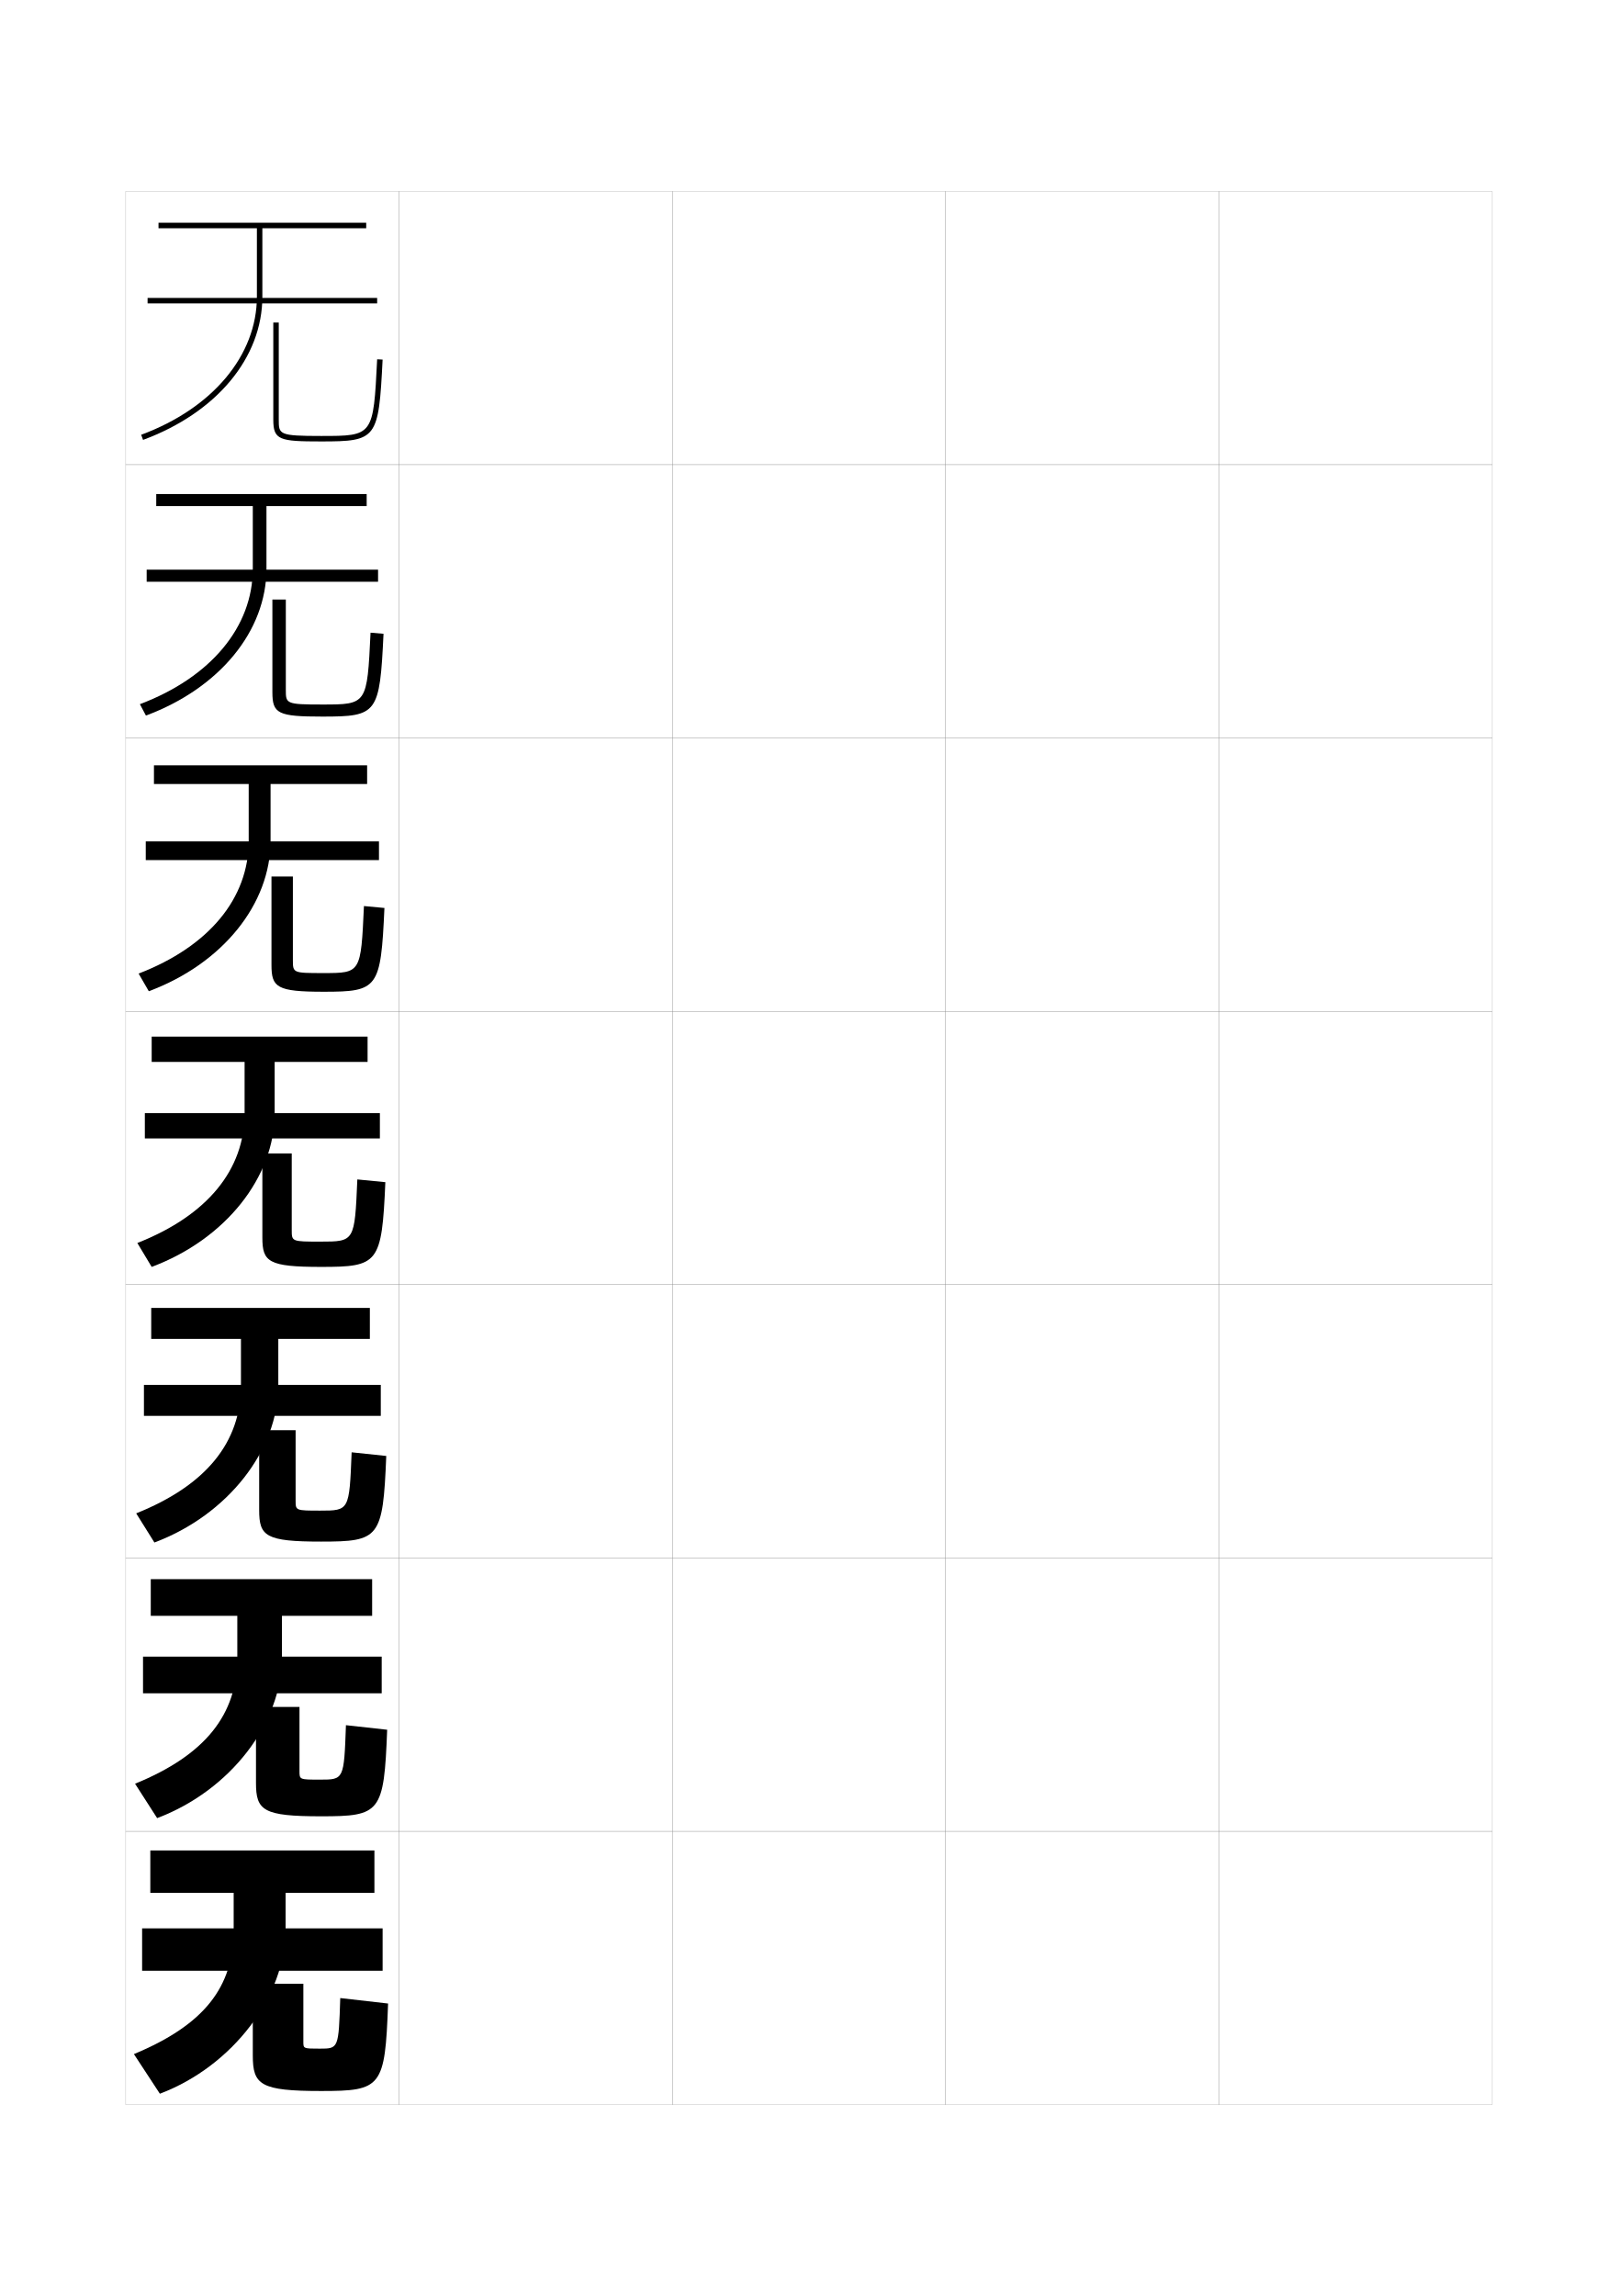
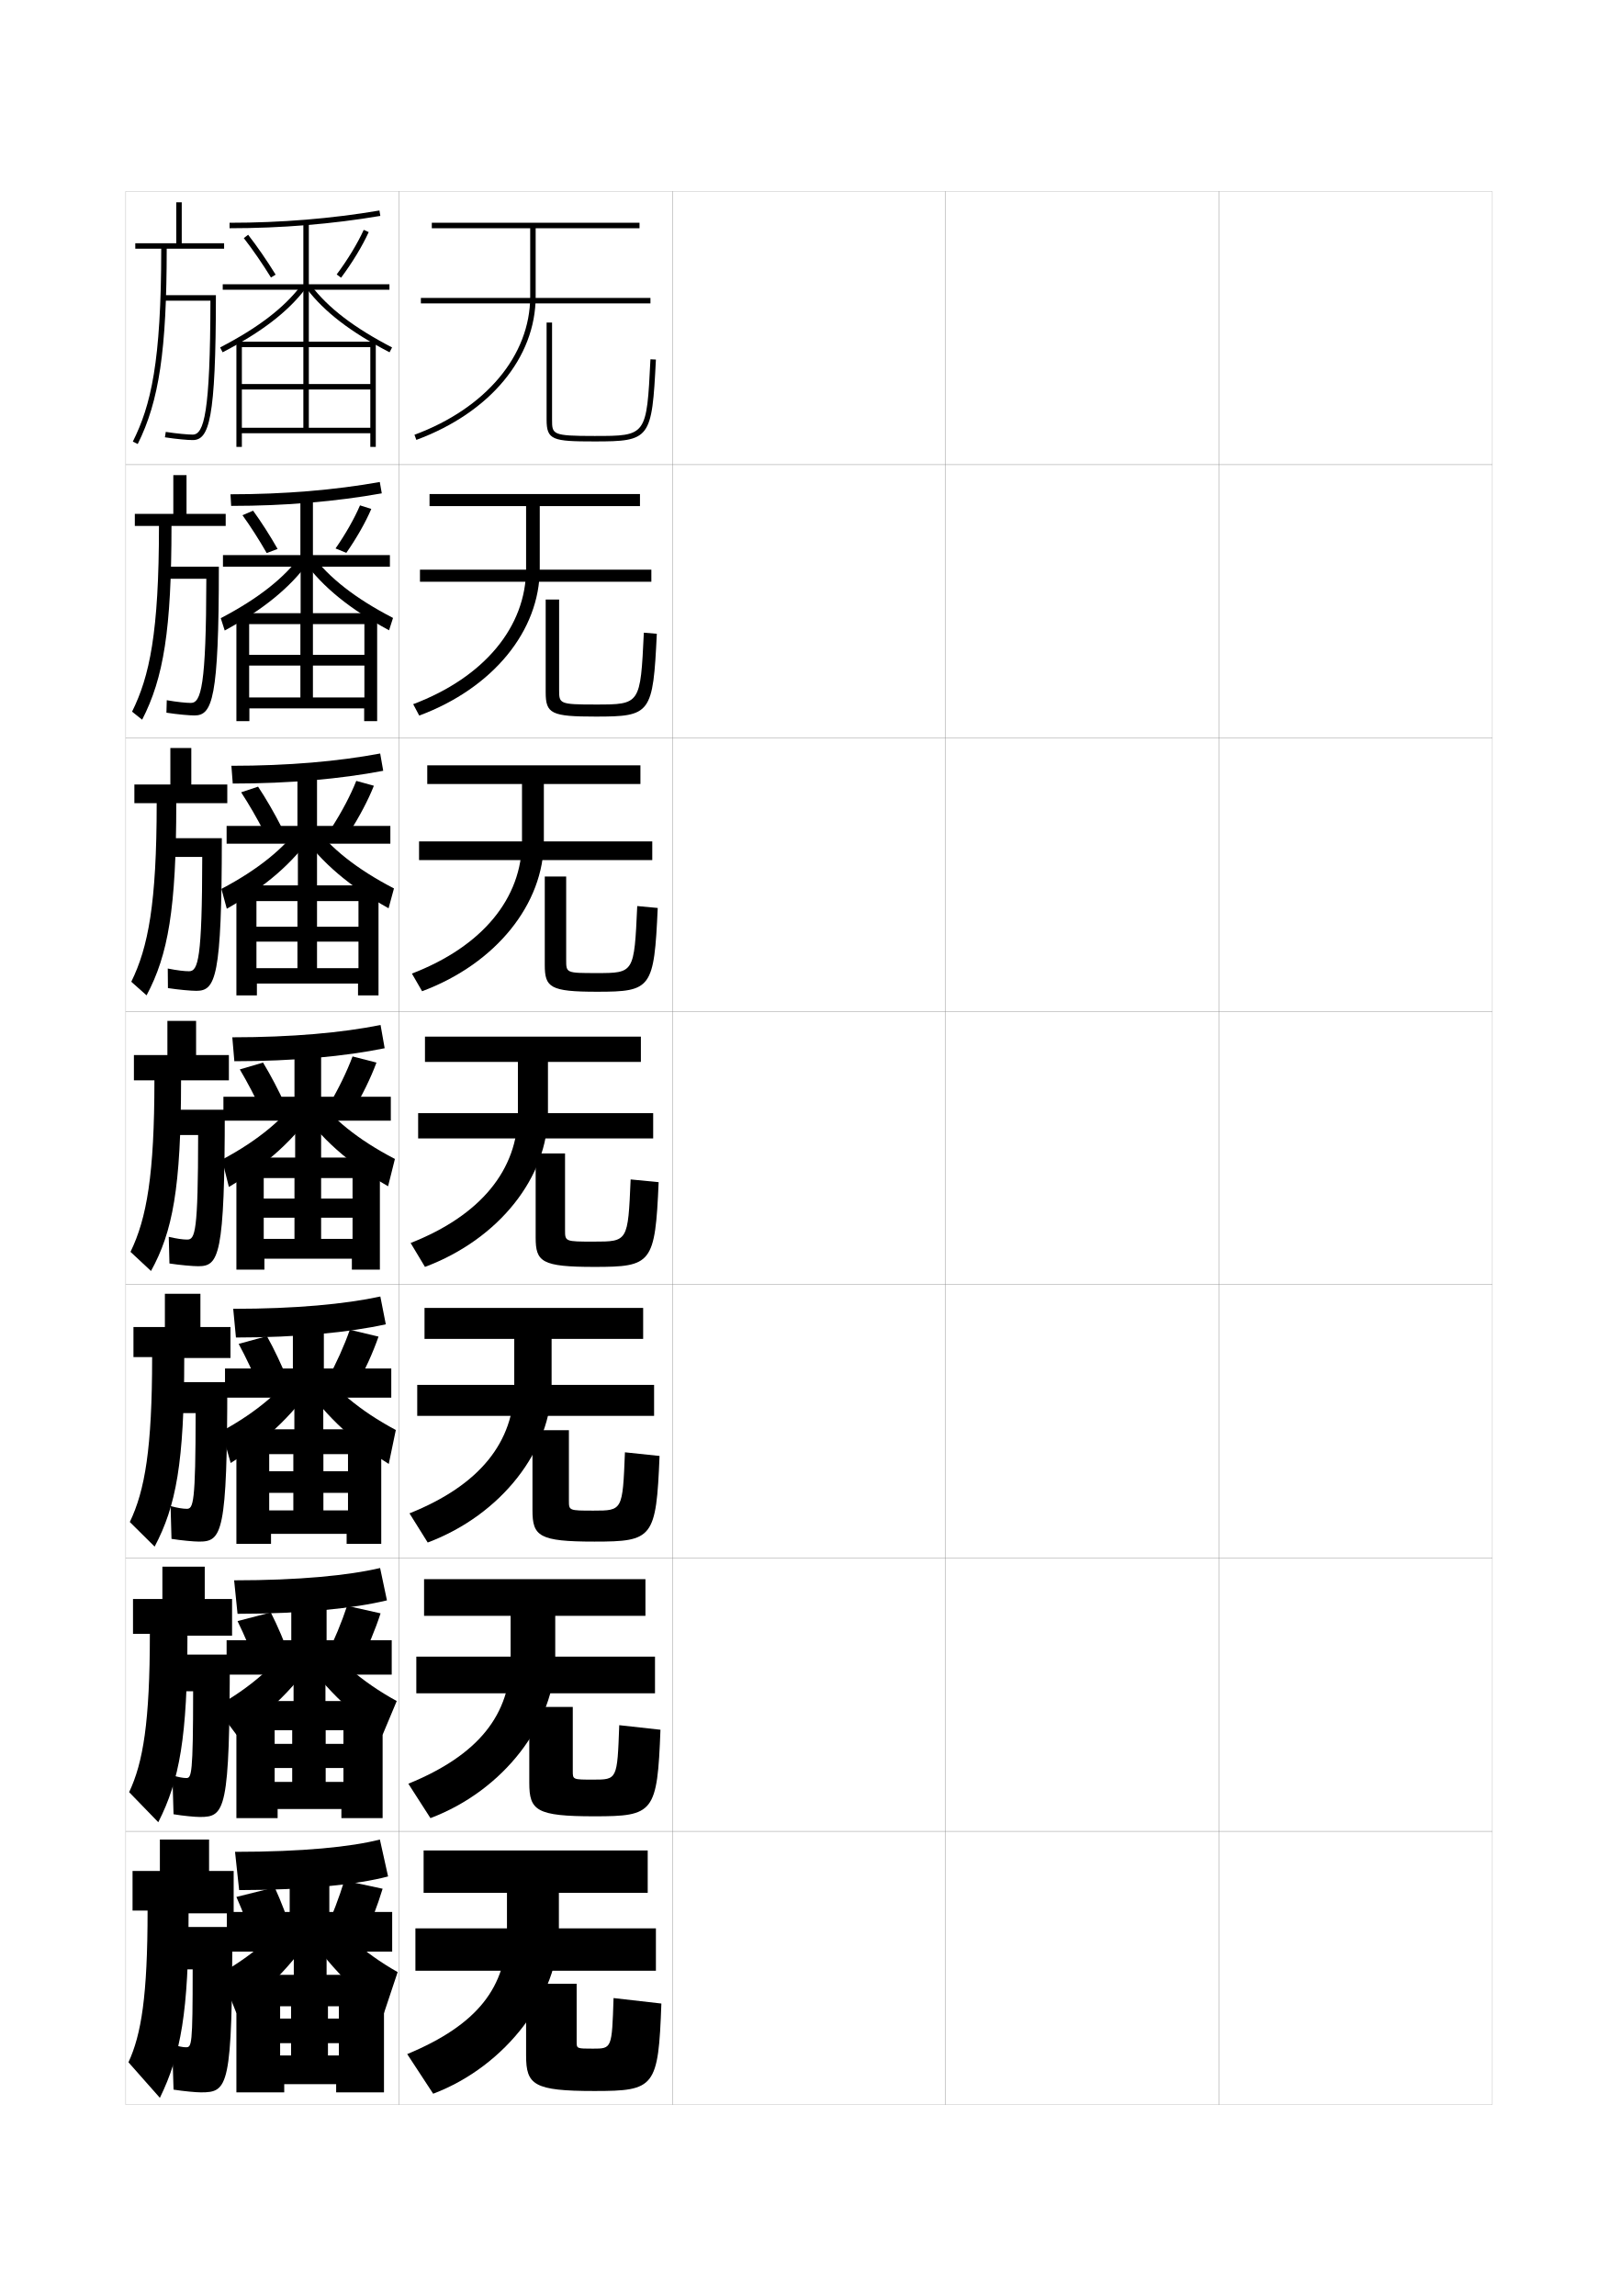
<svg xmlns="http://www.w3.org/2000/svg" version="1.1" id="glyphs" x="0px" y="0px" width="592px" height="840px" viewBox="0 0 592 840" enable-background="new 0 0 592 840" xml:space="preserve">
  <g>
    <rect x="46" y="70" fill="none" stroke="#999999" stroke-width="0.1" width="100" height="100" />
    <rect x="46" y="170" fill="none" stroke="#999999" stroke-width="0.1" width="100" height="100" />
    <rect x="46" y="270" fill="none" stroke="#999999" stroke-width="0.1" width="100" height="100" />
    <rect x="46" y="370" fill="none" stroke="#999999" stroke-width="0.1" width="100" height="100" />
    <rect x="46" y="470" fill="none" stroke="#999999" stroke-width="0.1" width="100" height="100" />
    <rect x="46" y="570" fill="none" stroke="#999999" stroke-width="0.1" width="100" height="100" />
    <rect x="46" y="670" fill="none" stroke="#999999" stroke-width="0.1" width="100" height="100" />
    <rect x="146" y="70" fill="none" stroke="#999999" stroke-width="0.1" width="100" height="100" />
    <rect x="146" y="170" fill="none" stroke="#999999" stroke-width="0.1" width="100" height="100" />
    <rect x="146" y="270" fill="none" stroke="#999999" stroke-width="0.1" width="100" height="100" />
    <rect x="146" y="370" fill="none" stroke="#999999" stroke-width="0.1" width="100" height="100" />
    <rect x="146" y="470" fill="none" stroke="#999999" stroke-width="0.1" width="100" height="100" />
    <rect x="146" y="570" fill="none" stroke="#999999" stroke-width="0.1" width="100" height="100" />
    <rect x="146" y="670" fill="none" stroke="#999999" stroke-width="0.1" width="100" height="100" />
    <rect x="246" y="70" fill="none" stroke="#999999" stroke-width="0.1" width="100" height="100" />
    <rect x="246" y="170" fill="none" stroke="#999999" stroke-width="0.1" width="100" height="100" />
    <rect x="246" y="270" fill="none" stroke="#999999" stroke-width="0.1" width="100" height="100" />
    <rect x="246" y="370" fill="none" stroke="#999999" stroke-width="0.1" width="100" height="100" />
    <rect x="246" y="470" fill="none" stroke="#999999" stroke-width="0.1" width="100" height="100" />
    <rect x="246" y="570" fill="none" stroke="#999999" stroke-width="0.1" width="100" height="100" />
    <rect x="246" y="670" fill="none" stroke="#999999" stroke-width="0.1" width="100" height="100" />
    <rect x="346" y="70" fill="none" stroke="#999999" stroke-width="0.1" width="100" height="100" />
    <rect x="346" y="170" fill="none" stroke="#999999" stroke-width="0.1" width="100" height="100" />
    <rect x="346" y="270" fill="none" stroke="#999999" stroke-width="0.1" width="100" height="100" />
    <rect x="346" y="370" fill="none" stroke="#999999" stroke-width="0.1" width="100" height="100" />
    <rect x="346" y="470" fill="none" stroke="#999999" stroke-width="0.1" width="100" height="100" />
    <rect x="346" y="570" fill="none" stroke="#999999" stroke-width="0.1" width="100" height="100" />
    <rect x="346" y="670" fill="none" stroke="#999999" stroke-width="0.1" width="100" height="100" />
    <rect x="446" y="70" fill="none" stroke="#999999" stroke-width="0.1" width="100" height="100" />
    <rect x="446" y="170" fill="none" stroke="#999999" stroke-width="0.1" width="100" height="100" />
    <rect x="446" y="270" fill="none" stroke="#999999" stroke-width="0.1" width="100" height="100" />
    <rect x="446" y="370" fill="none" stroke="#999999" stroke-width="0.1" width="100" height="100" />
    <rect x="446" y="470" fill="none" stroke="#999999" stroke-width="0.1" width="100" height="100" />
    <rect x="446" y="570" fill="none" stroke="#999999" stroke-width="0.1" width="100" height="100" />
    <rect x="446" y="670" fill="none" stroke="#999999" stroke-width="0.1" width="100" height="100" />
  </g>
  <g>
    <g>
-       <path d="M58,81.5v2h36v25c0,21.521-16.227,40.895-42.347,50.562l0.693,1.875    C79.273,150.972,96,130.879,96,108.5v-25h38v-2H58z" />
-       <rect x="54" y="109" width="84" height="2" />
-       <path d="M117.5,161.5c-15.301,0-17.5-0.494-17.5-8V118h2v35.5c0,5.433,0,6,15.5,6    c19.102,0,19.102,0,20.501-28.05l1.998,0.1C138.546,160.66,137.915,161.5,117.5,161.5z" />
+       <path d="M158,81.5v2h36v25c0,21.521-16.227,40.895-42.347,50.562l0.693,1.875    C179.273,150.972,196,130.879,196,108.5v-25h38v-2H158z" />
+       <rect x="154" y="109" width="84" height="2" />
+       <path d="M217.5,161.5c-15.301,0-17.5-0.494-17.5-8V118h2v35.5c0,5.433,0,6,15.5,6    c19.102,0,19.102,0,20.501-28.05l1.998,0.1C238.546,160.66,237.915,161.5,217.5,161.5z" />
    </g>
    <g>
-       <path d="M57.167,180.75v4.417H92.5v22.917c0,21.245-15.352,39.737-41.314,49.542    l2.212,4.167C80.375,251.767,97.5,230.794,97.5,208.083v-22.917h36.667V180.75H57.167z" />
-       <rect x="53.667" y="208.417" width="84.666" height="4.417" />
-       <path d="M118,262.167c-16.276,0-18.333-1.036-18.333-8.917v-33.917h4.917v33    c0,5.126,0.007,5.417,13.333,5.417c16.401,0,16.409-0.008,17.667-26.283    l4.749,0.399C138.942,261.141,138.13,262.167,118,262.167z" />
+       <path d="M157.167,180.75v4.417H192.5v22.917c0,21.245-15.352,39.737-41.314,49.542    l2.212,4.167C180.375,251.767,197.5,230.794,197.5,208.083v-22.917h36.667V180.75H157.167z" />
+       <rect x="153.667" y="208.417" width="84.666" height="4.417" />
+       <path d="M218,262.167c-16.276,0-18.333-1.036-18.333-8.917v-33.917h4.917v33    c0,5.126,0.007,5.417,13.333,5.417c16.401,0,16.409-0.008,17.667-26.283    l4.749,0.399C238.942,261.141,238.13,262.167,218,262.167z" />
    </g>
    <g>
-       <path d="M56.333,280v6.833H91v20.833c0,20.968-14.478,38.58-40.282,48.521l3.731,6.458    C81.478,352.562,99,330.708,99,307.667v-20.833h35.333V280H56.333z" />
-       <rect x="53.333" y="307.833" width="85.333" height="6.833" />
-       <path d="M118.5,362.833c-17.252,0-19.167-1.578-19.167-9.833v-32.333h7.833v30.5    c0,4.82,0.014,4.833,11.167,4.833c13.701,0,13.717-0.015,14.834-24.517    l7.499,0.7C139.338,361.622,138.344,362.833,118.5,362.833z" />
+       <path d="M156.333,280v6.833H191v20.833c0,20.968-14.478,38.58-40.282,48.521    l3.731,6.458C181.478,352.562,199,330.708,199,307.667v-20.833h35.333V280H156.333z" />
+       <rect x="153.333" y="307.833" width="85.333" height="6.833" />
+       <path d="M218.5,362.833c-17.252,0-19.167-1.578-19.167-9.833v-32.333h7.833v30.5    c0,4.82,0.014,4.833,11.167,4.833c13.701,0,13.717-0.015,14.834-24.517    l7.499,0.7C239.338,361.622,238.344,362.833,218.5,362.833z" />
    </g>
  </g>
  <g>
    <g>
-       <path d="M137,692.5V677H55v15.5h30.5V706c0,21.062-10.83,34.815-36.5,45.5l9.5,14.5    c26.734-10.135,46-35.819,46-60v-13.5H137z" />
-       <rect x="52" y="705.5" width="88" height="15.5" />
-       <path d="M117,749.5c6.884,0,6.905-0.013,7.5-18.5l17.5,2c-1.104,30.699-2.395,32-24.5,32    c-22.233,0-25-2.242-25-13v-26.25H111V747C111,749.487,111.011,749.5,117,749.5z" />
+       <path d="M237,692.5V677h-82v15.5h30.5V706c0,21.062-10.83,34.815-36.5,45.5l9.5,14.5    c26.734-10.135,46-35.819,46-60v-13.5H237z" />
+       <rect x="152" y="705.5" width="88" height="15.5" />
+       <path d="M217,749.5c6.884,0,6.905-0.013,7.5-18.5l17.5,2c-1.104,30.699-2.395,32-24.5,32    c-22.233,0-25-2.242-25-13v-26.25H211V747C211,749.487,211.011,749.5,217,749.5z" />
    </g>
    <g>
-       <path d="M136.167,591.166V577.75H55.166v13.416h31.667v15.25    c0,20.939-11.755,35.686-37.417,46.167L57.5,665.166    c26.849-10.137,45.666-34.838,45.666-58.75v-15.25H136.167z" />
-       <rect x="52.333" y="606.083" width="87.333" height="13.417" />
-       <path d="M117.5,664.5c-21.275,0-23.834-2.11-23.834-12.25V624.5h15.917V648    c0,3.069,0.014,3.083,7.5,3.083c8.762,0,8.778-0.017,9.5-19.917l15.083,1.667    C140.505,663.244,139.218,664.5,117.5,664.5z" />
+       <path d="M236.167,591.166V577.75h-81v13.416h31.667v15.25    c0,20.939-11.755,35.686-37.417,46.167L157.5,665.166    c26.849-10.137,45.666-34.838,45.666-58.75v-15.25H236.167z" />
+       <rect x="152.333" y="606.083" width="87.333" height="13.417" />
+       <path d="M217.5,664.5c-21.275,0-23.834-2.11-23.834-12.25V624.5h15.917V648    c0,3.069,0.014,3.083,7.5,3.083c8.762,0,8.778-0.017,9.5-19.917l15.083,1.667    C240.505,663.244,239.218,664.5,217.5,664.5z" />
    </g>
    <g>
-       <path d="M135.333,489.834V478.5h-80v11.334h32.833v17c0,20.814-12.679,36.553-38.333,46.833    L56.5,564.334c26.965-10.142,45.333-33.858,45.333-57.5v-17H135.333z" />
-       <rect x="52.667" y="506.667" width="86.666" height="11.333" />
-       <path d="M117.5,564c-20.316,0-22.667-1.978-22.667-11.5v-29.25h13.333V549    c0,3.652,0.016,3.666,9,3.666c10.639,0,10.651-0.02,11.5-21.333l12.667,1.333    C140.114,562.79,138.83,564,117.5,564z" />
+       <path d="M235.333,489.834V478.5h-80v11.334h32.833v17c0,20.814-12.679,36.553-38.333,46.833    L156.5,564.334c26.965-10.142,45.333-33.858,45.333-57.5v-17H235.333z" />
+       <rect x="152.667" y="506.667" width="86.666" height="11.333" />
+       <path d="M217.5,564c-20.316,0-22.667-1.978-22.667-11.5v-29.25h13.333V549    c0,3.652,0.016,3.666,9,3.666c10.639,0,10.651-0.02,11.5-21.333l12.667,1.333    C240.114,562.79,238.83,564,217.5,564z" />
    </g>
    <g>
-       <path d="M134.5,388.5v-9.25h-79v9.25h34v18.75c0,20.692-13.604,37.423-39.25,47.5l5.25,8.75    c27.08-10.144,45-32.877,45-56.25V388.5H134.5z" />
-       <rect x="53" y="407.25" width="86" height="9.25" />
-       <path d="M117.5,463.5c-19.358,0-21.5-1.846-21.5-10.75V422h10.75v28c0,4.234,0.019,4.25,10.5,4.25    c12.517,0,12.524-0.023,13.5-22.75l10.25,1C139.724,462.336,138.442,463.5,117.5,463.5z" />
+       <path d="M234.5,388.5v-9.25h-79v9.25h34v18.75c0,20.692-13.604,37.423-39.25,47.5l5.25,8.75    c27.08-10.144,45-32.877,45-56.25V388.5H234.5z" />
+       <rect x="153" y="407.25" width="86" height="9.25" />
+       <path d="M217.5,463.5c-19.358,0-21.5-1.846-21.5-10.75V422h10.75v28c0,4.234,0.019,4.25,10.5,4.25    c12.517,0,12.524-0.023,13.5-22.75l10.25,1C239.724,462.336,238.442,463.5,217.5,463.5z" />
    </g>
  </g>
+   <g>
+     <path d="M66.5,89V74h-2v15h-15v2H59c0,41.6-3.812,57.371-10.395,70.553l1.789,0.895   C58.225,146.768,61,128.071,61,91h21v-2H66.5z" />
+     <path d="M59.5,108v2h17.497C76.925,151.113,74.648,159,70.5,159   c-1.683,0-5.705-0.346-9.847-0.988l-0.307,1.977C64.633,160.652,68.698,161,70.5,161   c5.994,0,8.5-7.364,8.5-53H59.5z" />
+   </g>
+   <g>
+     <g>
+       <path d="M68.25,188v-14.167h-4.833v14.167H49.333v4.417h8.833    c0,39.209-3.472,55.081-9.846,67.952l3.692,2.93    c7.855-15.231,10.737-32.99,10.737-70.881h19.833v-4.417H68.25z" />
+       <path d="M59.333,207.333v4.417h16.165c-0.056,39.285-1.935,45.417-5.665,45.417    c-1.638,0-5.036-0.325-8.814-0.993l-0.121,4.568    c4.13,0.637,8.417,1.007,10.269,1.007c6.52,0,8.917-6.068,8.917-54.417H59.333z" />
+     </g>
+     <g>
+       <path d="M70,287v-13.333h-7.667V287H49.167v6.833h8.167    c0,36.82-3.132,52.791-9.298,65.351l5.596,4.965    C61.511,349.367,64.5,332.544,64.5,293.833h18.667V287H70z" />
+       <path d="M59.167,306.667V313.5h14.833c-0.039,37.456-1.52,41.833-4.833,41.833    c-1.593,0-4.367-0.305-7.782-0.996l0.064,7.159    C65.423,362.106,69.931,362.5,71.833,362.5c7.046,0,9.333-4.772,9.333-55.833H59.167z" />
+     </g>
+     <g>
+       <path d="M83.75,386h-12v-12.5h-10.5V386H49v9.25h7.5c0,34.431-2.792,50.5-8.75,62.75l7.5,7    c7.904-14.333,11-30.22,11-69.75h17.5V386z" />
+       <path d="M82.25,406H59v9.25h13.5c-0.021,35.627-1.105,38.25-4,38.25c-1.549,0-3.698-0.284-6.75-1    l0.25,9.75c3.818,0.584,8.548,1,10.5,1C80.072,463.25,82.25,459.774,82.25,406z" />
+     </g>
+     <g>
+       <path d="M84.333,485.5h-11v-12.166h-13V485.5h-11.5v11h6.833c0,33.354-2.627,48.788-8.167,60.334    l9.083,9c7.841-14.818,10.833-30.729,10.833-69h16.917V485.5z" />
+       <path d="M83.167,505.667H58.833V517h12.75c-0.015,33.105-0.855,35-3.25,35    c-1.358,0-3.342-0.302-5.917-1L62.75,563c3.558,0.576,8.214,1,10.083,1    C81.224,564,83.167,561.076,83.167,505.667z" />
+     </g>
+     <g>
+       <path d="M84.917,585h-10v-11.833h-15.5V585h-10.75v12.75h6.166    c0,32.277-2.462,47.076-7.583,57.917l10.667,11    c7.778-15.304,10.666-31.237,10.666-68.25h16.334V585z" />
+       <path d="M84.083,605.334H58.667V618.75h12c-0.008,30.583-0.605,31.75-2.5,31.75    c-1.168,0-2.986-0.319-5.084-1L63.5,663.75c3.296,0.567,7.881,1,9.667,1    C82.375,664.75,84.083,662.378,84.083,605.334z" />
+     </g>
+   </g>
+   <g>
+     <path d="M85.5,684.5h-9V673h-18v11.5h-10V699H54c0,31.2-2.297,45.364-7,55.5l11.5,13   C66.216,751.711,69,735.755,69,700h16.5V684.5z" />
+     <path d="M85,705H58.5v15.5h12c0,28.062-0.355,28.5-2.5,28.5c-0.977,0-2.637-0.314-5-1l0.5,16.5   c3.78,0.593,8.297,1,10,1C83.526,765.5,85,763.68,85,705z" />
+   </g>
+   <g>
+     <path d="M84,83.5v-2c18.842,0,37.29-1.51,54.833-4.486l0.334,1.973   C121.515,81.981,102.953,83.5,84,83.5z" />
+     <polygon points="142.5,104 113,104 113,81.5 111,81.5 111,104 81.5,104 81.5,106 111,106 111,126 113,126 113,106 142.5,106  " />
+     <path d="M99.149,101.525c-3.159-5.113-6.688-10.232-9.938-14.412l1.578-1.227   c3.341,4.295,6.82,9.34,10.062,14.588L99.149,101.525z" />
+     <path d="M124.802,101.598l-1.604-1.195c4.041-5.424,7.646-11.37,9.892-16.315   l1.82,0.826C132.609,89.983,128.925,96.064,124.802,101.598z" />
+     <path d="M81.461,128.888l-0.922-1.775c13.939-7.233,23.366-14.452,29.666-22.718   l1.59,1.211C105.311,114.116,95.671,121.514,81.461,128.888z" />
+     <path d="M142.539,128.888c-14.21-7.374-23.85-14.771-30.334-23.282l1.59-1.211   c6.3,8.266,15.727,15.484,29.666,22.718L142.539,128.888z" />
+     <polygon points="88.5,125 88.5,127 111,127 111,156.5 113,156.5 113,127 135.5,127 135.5,140.5 88.5,140.5 88.5,142.5 135.5,142.5    135.5,156.5 88.5,156.5 88.5,125 86.5,125 86.5,163.5 88.5,163.5 88.5,158.5 135.5,158.5 135.5,163.5 137.5,163.5 137.5,125  " />
+   </g>
+   <g>
+     <path d="M84.333,180.833c19.848,0,38.25-1.567,54.639-4.491l0.723,4.148   c-16.563,2.981-35.26,4.593-55.111,4.593L84.333,180.833z" />
+     <polygon points="109.917,203.083 81.583,203.083 81.583,207.333 110,207.333 110,225.75    114.5,225.75 114.5,207.333 142.667,207.333 142.667,203.083 114.5,203.083 114.5,182.25    109.917,182.25  " />
+     <path d="M97.589,202.335c-2.798-4.89-5.936-9.785-8.865-13.844l3.885-1.651   c3.014,4.144,6.113,8.987,8.968,13.99L97.589,202.335z" />
+     <path d="M131.727,184.891l4.13,1.301c-2.113,4.949-5.427,10.754-9.132,16.07   l-3.949-1.608C126.413,195.428,129.656,189.735,131.727,184.891z" />
+     <path d="M110.192,203.057l2.763,2.534c-6.671,9.266-16.596,17.417-30.731,25.084   l-1.448-4.517C94.461,219.005,103.962,211.498,110.192,203.057z" />
+     <path d="M114.141,202.974c6.283,8.441,15.868,15.948,29.667,23.101l-1.448,4.517   c-14.247-7.667-24.254-15.818-30.981-25.084L114.141,202.974z" />
+     <polygon points="91.167,224.333 91.167,228.333 109.917,228.333 109.917,255.166    114.5,255.166 114.5,228.333 133.333,228.333 133.333,239.583 91.167,239.583 91.167,243.5    133.333,243.5 133.333,255.166 91.167,255.166 91.167,224.333 86.5,224.333    86.5,263.833 91.25,263.833 91.25,259.167 133.25,259.167 133.25,263.833 138,263.833    138,224.333  " />
+   </g>
+   <g>
+     <path d="M84.667,280.167c20.854,0,39.21-1.625,54.444-4.496l1.111,6.324   c-15.475,2.966-34.306,4.671-55.056,4.671L84.667,280.167z" />
+     <polygon points="108.833,302.167 82.917,302.167 82.917,308.667 109,308.667 109,325.75 116,325.75    116,308.667 142.833,308.667 142.833,302.167 116,302.167 116,283 108.833,283  " />
+     <path d="M96.779,304.646c-2.673-5.196-5.686-10.397-8.542-14.774l6.193-2.076   c2.938,4.436,5.917,9.597,8.625,14.892L96.779,304.646z" />
+     <path d="M130.363,285.695l6.44,1.775c-2.1,5.289-5.313,11.359-8.906,16.956   l-6.295-2.021C125.141,296.881,128.294,290.898,130.363,285.695z" />
+     <path d="M110.18,301.72l3.936,3.857c-6.857,10.021-17.067,18.927-31.129,26.886   l-1.974-7.258C94.443,318.131,104.019,310.336,110.18,301.72z" />
+     <path d="M114.487,301.553c6.266,8.617,16.008,16.412,29.667,23.484l-1.974,7.259   c-14.284-7.959-24.66-16.865-31.629-26.886L114.487,301.553z" />
+     <polygon points="93.833,323.916 93.833,329.667 108.833,329.667 108.833,354.208 116,354.208    116,329.667 131.167,329.667 131.167,339.042 93.833,339.042 93.833,344.5 131.167,344.5    131.167,354.208 93.833,354.208 93.833,323.916 86.5,323.916 86.5,364.167 94,364.167    94,359.833 131,359.833 131,364.167 138.5,364.167 138.5,323.916  " />
+   </g>
+   <g>
+     <path d="M85,379.5c21.859,0,40.171-1.682,54.25-4.5l1.5,8.5c-14.386,2.951-33.352,4.75-55,4.75L85,379.5z" />
+     <polygon points="107.75,401.25 81.75,401.25 81.75,410 108,410 108,425.75 117.5,425.75 117.5,410 143,410 143,401.25    117.5,401.25 117.5,383.75 107.75,383.75  " />
+     <path d="M95.969,406.956C93.42,401.453,90.533,395.946,87.75,391.25l8.5-2.5   c2.863,4.728,5.721,10.207,8.281,15.794L95.969,406.956z" />
+     <path d="M129,386.5l8.75,2.25c-2.086,5.629-5.199,11.964-8.68,17.842l-8.641-2.434   C123.869,398.334,126.933,392.062,129,386.5z" />
+     <path d="M110.167,400.383C104.076,409.175,94.426,417.258,81.25,424.25l2.5,10   c13.987-8.251,24.482-17.912,31.526-28.688L110.167,400.383z" />
+     <path d="M114.833,400.133C121.082,408.925,130.982,417.008,144.5,424l-2.5,10   c-14.32-8.251-25.065-17.912-32.276-28.688L114.833,400.133z" />
+     <polygon points="86.5,423.5 86.5,464.5 96.75,464.5 96.75,460.5 128.75,460.5 128.75,464.5 139,464.5 139,423.5 96.5,423.5    96.5,431 107.75,431 107.75,453.25 117.5,453.25 117.5,431 129,431 129,438.5 96.5,438.5 96.5,445.5 129,445.5 129,453.25    96.5,453.25 96.5,423.5  " />
+   </g>
+   <g>
+     <path d="M85.333,478.834c22.846,0,40.957-1.727,53.833-4.5l2,10.166   c-13.251,2.941-32.284,4.834-54.833,4.834L85.333,478.834z" />
+     <polygon points="107.167,500.666 82.333,500.666 82.333,511.334 107.708,511.334    107.708,525.416 118.292,525.416 118.292,511.334 143.167,511.334 143.167,500.666    118.5,500.666 118.5,484.5 107.167,484.5  " />
+     <path d="M94.979,507.805c-2.346-5.633-5.018-11.27-7.646-16.139l10.333-2.833   c2.705,4.872,5.354,10.496,7.688,16.196L94.979,507.805z" />
+     <path d="M128,486.5l10.5,2.5c-2.014,5.815-4.937,12.234-8.203,18.228l-10.427-2.622   C123.109,498.648,125.992,492.269,128,486.5z" />
+     <path d="M109.695,499.381c-6.017,8.908-15.64,17.207-28.611,24.244l3.333,11.625   c13.942-8.902,24.614-19.516,31.851-31.291L109.695,499.381z" />
+     <path d="M115.722,498.922c6.122,8.91,15.911,17.208,29.111,24.245L142.25,535.584   c-14.164-8.903-25.002-19.518-32.351-31.293L115.722,498.922z" />
+     <polygon points="86.5,522.916 86.5,564.833 99.167,564.833 99.167,561.166 126.833,561.166    126.833,564.833 139.5,564.833 139.5,522.916 98.5,522.916 98.5,532 107.333,532 107.333,552.583    118.333,552.583 118.333,532 127.333,532 127.333,538.25 98.5,538.25 98.5,546.166    127.333,546.166 127.333,552.583 98.5,552.583 98.5,522.916  " />
+   </g>
+   <g>
+     <path d="M85.667,578.167c23.832,0,41.742-1.771,53.416-4.5l2.5,11.833   c-12.116,2.932-31.217,4.917-54.666,4.917L85.667,578.167z" />
+     <polygon points="106.583,600.083 82.917,600.083 82.917,612.667 107.417,612.667    107.417,625.083 119.083,625.083 119.083,612.667 143.333,612.667 143.333,600.083    119.5,600.083 119.5,585.25 106.583,585.25  " />
+     <path d="M93.989,609.652c-2.143-5.762-4.601-11.528-7.073-16.569l12.167-3.167   c2.546,5.017,4.987,10.785,7.094,16.599L93.989,609.652z" />
+     <path d="M127,587.5l12.25,2.75c-1.942,6.002-4.674,12.506-7.727,18.613l-12.214-2.811   C122.349,599.962,125.051,593.475,127,587.5z" />
+     <path d="M107.223,599.878C101.28,608.904,91.685,617.419,78.917,624.5l7.666,10.25   c13.897-9.555,24.745-21.12,32.176-33.896L107.223,599.878z" />
+     <path d="M116.611,597.711c5.994,9.027,15.673,17.541,28.556,24.623L140,634.667   c-14.008-9.555-24.939-21.121-32.426-33.896L116.611,597.711z" />
+     <polygon points="86.5,622.333 86.5,665.166 101.583,665.166 101.583,661.833 124.917,661.833    124.917,665.166 140,665.166 140,622.333 100.5,622.333 100.5,633 106.917,633 106.917,651.916    119.167,651.916 119.167,633 125.667,633 125.667,638 100.5,638 100.5,646.833 125.667,646.833    125.667,651.916 100.5,651.916 100.5,622.333  " />
+   </g>
+   <g>
+     <path d="M86,677.5l1.5,14c24.35,0,43.518-2.078,54.5-5l-3-13.5C128.527,675.686,110.818,677.5,86,677.5z" />
+     <polygon points="106,699.5 83,699.5 83,714 107.5,714 107.5,725.5 119.5,725.5 119.5,714 143.5,714 143.5,699.5 120.5,699.5    120.5,686 106,686  " />
+     <path d="M93,711c-1.939-5.892-4.184-11.787-6.5-17l14-3.5c2.387,5.16,4.62,11.074,6.5,17L93,711   z" />
+     <path d="M126,688c-1.89,6.181-4.412,12.776-7.25,19l14,3c2.838-6.224,5.379-12.812,7.25-19   L126,688z" />
+     <path d="M108.75,697c-5.867,9.145-15.436,17.874-28,25l5.75,14.5   c13.852-10.206,24.876-22.725,32.5-36.5L108.75,697z" />
+     <path d="M117.5,696.5c5.867,9.145,15.436,17.874,28,25l-5,15   c-13.852-10.206-24.876-22.725-32.5-36.5L117.5,696.5z" />
+     <polygon points="86.5,722.5 86.5,765.5 104,765.5 104,762.5 123,762.5 123,765.5 140.5,765.5 140.5,722.5 102.5,722.5 102.5,734    106.5,734 106.5,752 120,752 120,734 124,734 124,738.5 102.5,738.5 102.5,747.5 124,747.5 124,752 102.5,752 102.5,722.5  " />
+   </g>
</svg>
